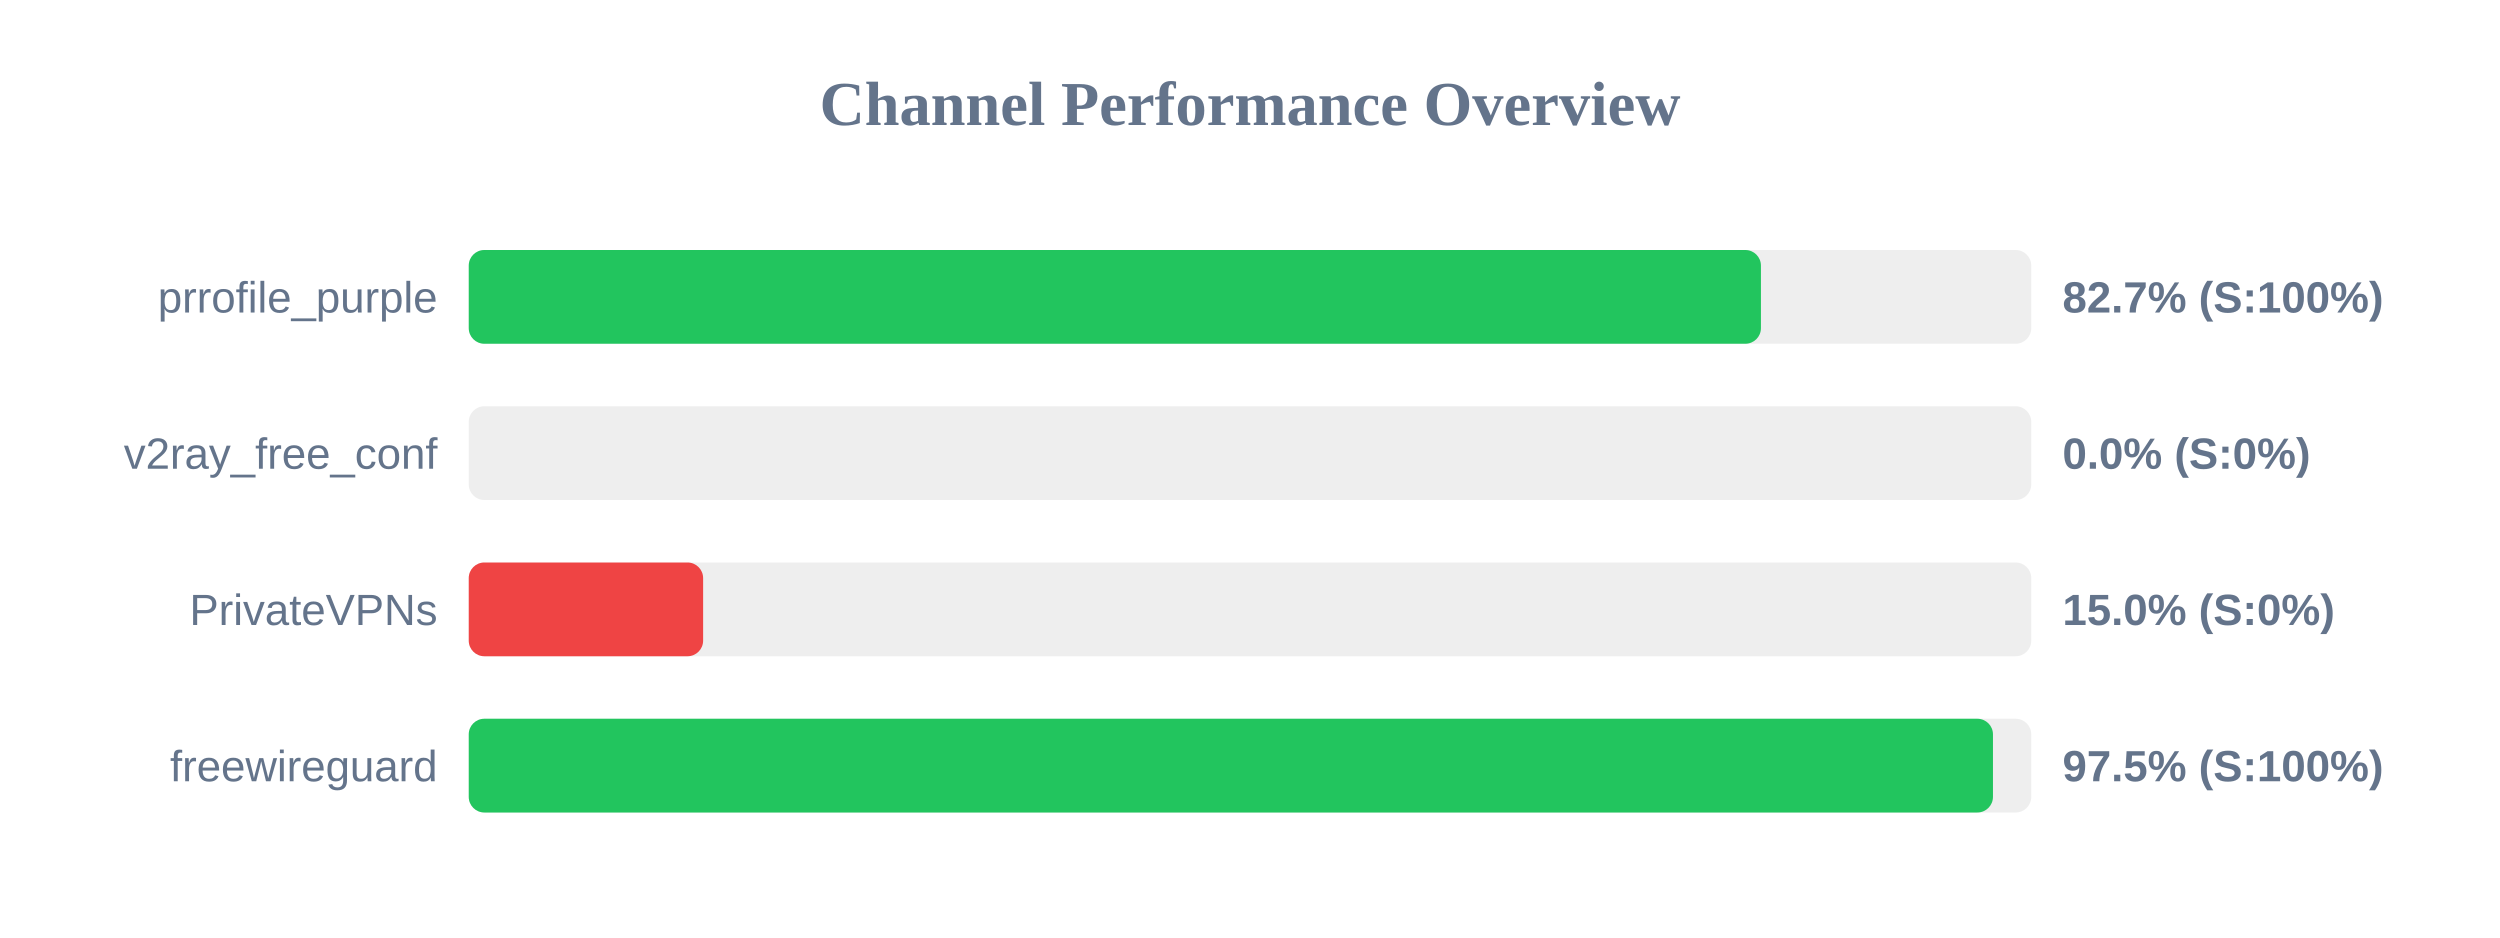
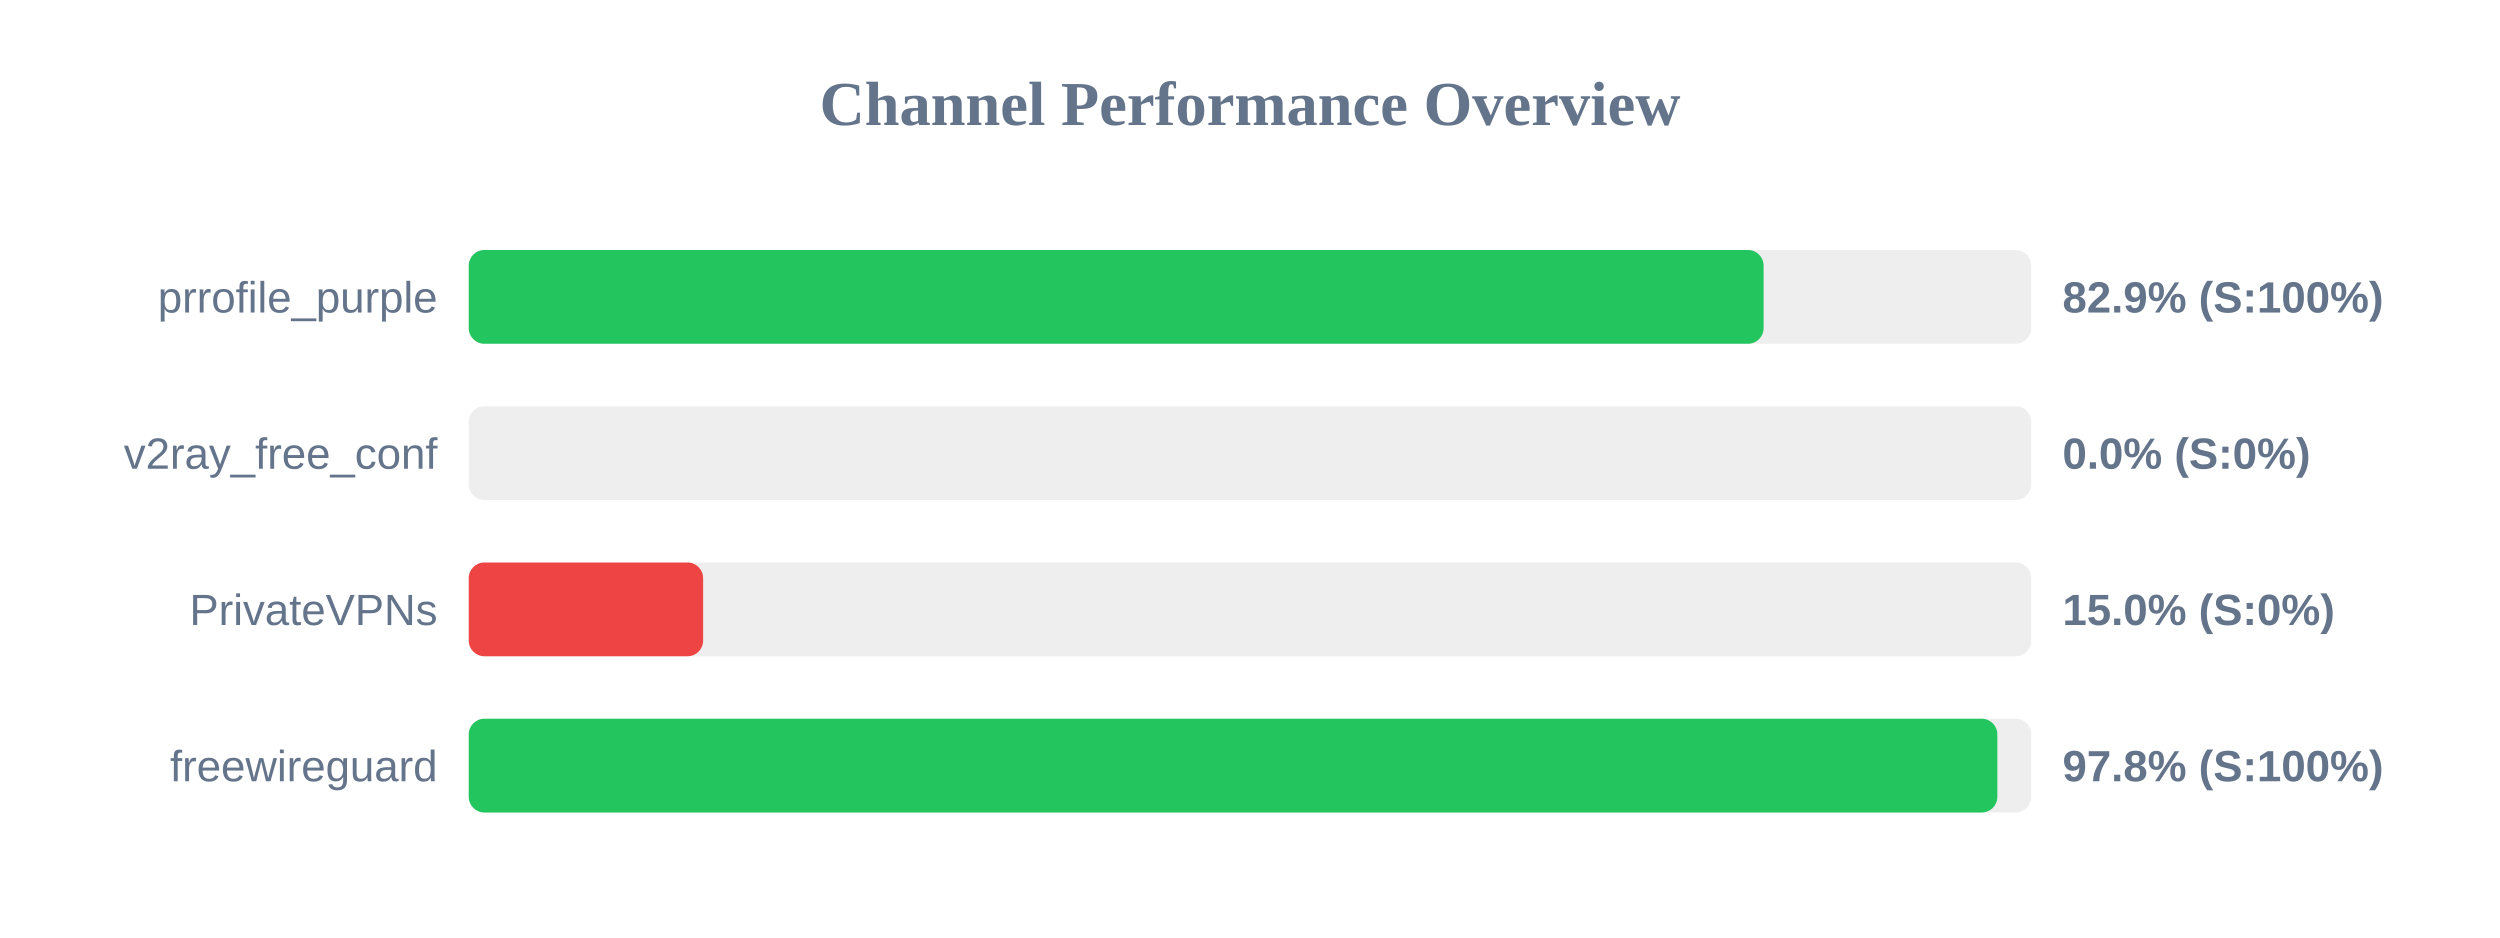
<svg xmlns="http://www.w3.org/2000/svg" width="800" height="300" version="1.1">
  <style>
        .row { font: 14px Arial; fill: #64748b; }
        .score { font: bold 14px Arial; fill: #64748b; }
    </style>
  <text x="400" y="40" text-anchor="middle" font-size="20px" font-weight="bold" fill="#64748b">Channel Performance Overview</text>
  <rect x="150" y="80" width="500" height="30" fill="#eee" rx="5" />
-   <rect x="150" y="80" width="413.5" height="30" fill="#22c55e" rx="5" />
+   <rect x="150" y="80" width="414.35" height="30" fill="#22c55e" rx="5" />
  <text x="140" y="100" text-anchor="end" class="row">prrofile_purple</text>
-   <text x="660" y="100" text-anchor="start" class="score">82.7% (S:100%)</text>
+   <text x="660" y="100" text-anchor="start" class="score">82.9% (S:100%)</text>
  <rect x="150" y="130" width="500" height="30" fill="#eee" rx="5" />
  <rect x="150" y="130" width="0.0" height="30" fill="#ef4444" rx="5" />
  <text x="140" y="150" text-anchor="end" class="row">v2ray_free_conf</text>
  <text x="660" y="150" text-anchor="start" class="score">0.0% (S:0%)</text>
  <rect x="150" y="180" width="500" height="30" fill="#eee" rx="5" />
  <rect x="150" y="180" width="75.0" height="30" fill="#ef4444" rx="5" />
  <text x="140" y="200" text-anchor="end" class="row">PrivateVPNs</text>
  <text x="660" y="200" text-anchor="start" class="score">15.0% (S:0%)</text>
  <rect x="150" y="230" width="500" height="30" fill="#eee" rx="5" />
-   <rect x="150" y="230" width="487.75" height="30" fill="#22c55e" rx="5" />
+   <rect x="150" y="230" width="489.15" height="30" fill="#22c55e" rx="5" />
  <text x="140" y="250" text-anchor="end" class="row">freewireguard</text>
-   <text x="660" y="250" text-anchor="start" class="score">97.5% (S:100%)</text>
+   <text x="660" y="250" text-anchor="start" class="score">97.8% (S:100%)</text>
</svg>
